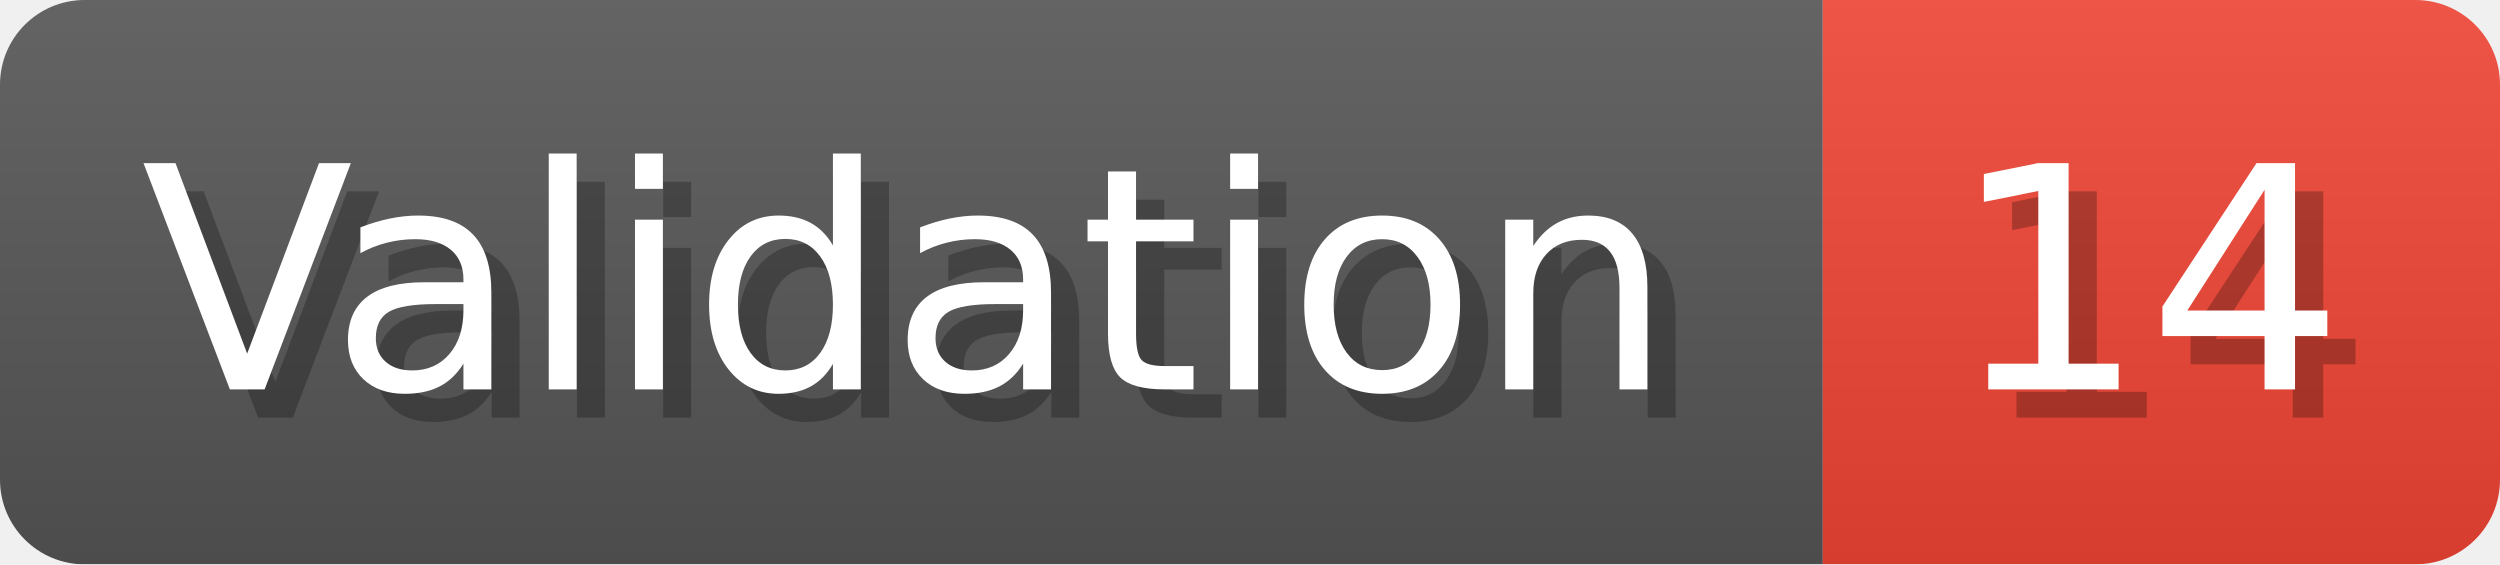
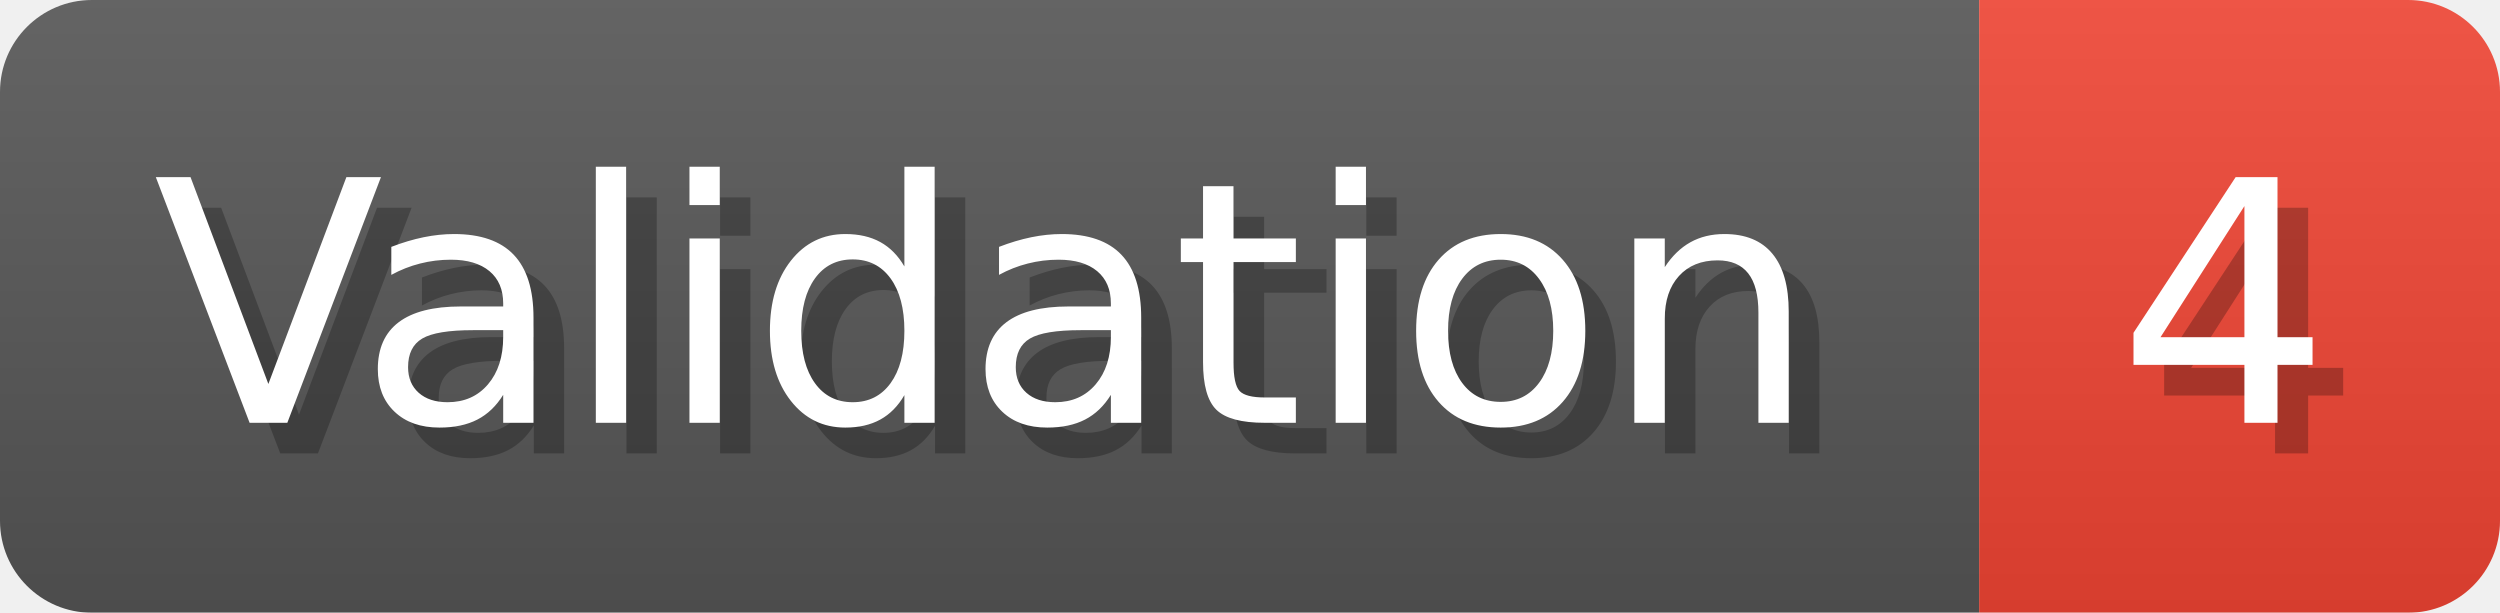
- <svg xmlns="http://www.w3.org/2000/svg" width="88.6" height="20" viewBox="0 0 886 200" role="img" aria-label="Validation: 14">
+ <svg xmlns="http://www.w3.org/2000/svg" width="81.6" height="20" viewBox="0 0 816 200" role="img" aria-label="Validation: 4">
  <linearGradient id="a" x2="0" y2="100%">
    <stop offset="0" stop-opacity=".1" stop-color="#EEE" />
    <stop offset="1" stop-opacity=".1" />
  </linearGradient>
  <mask id="m">
-     <rect width="886" height="200" rx="30" fill="#FFF" />
+     <rect width="816" height="200" rx="30" fill="#FFF" />
  </mask>
  <g mask="url(#m)">
    <rect width="646" height="200" fill="#555" />
-     <rect width="240" height="200" fill="#E43" x="646" />
-     <rect width="886" height="200" fill="url(#a)" />
+     <rect width="170" height="200" fill="#E43" x="646" />
+     <rect width="816" height="200" fill="url(#a)" />
  </g>
  <g aria-hidden="true" fill="#fff" text-anchor="start" font-family="Verdana,DejaVu Sans,sans-serif" font-size="110">
    <text x="60" y="148" textLength="546" fill="#000" opacity="0.25">Validation</text>
    <text x="50" y="138" textLength="546">Validation</text>
-     <text x="701" y="148" textLength="140" fill="#000" opacity="0.25">14</text>
-     <text x="691" y="138" textLength="140">14</text>
+     <text x="701" y="148" textLength="70" fill="#000" opacity="0.25">4</text>
+     <text x="691" y="138" textLength="70">4</text>
  </g>
</svg>
